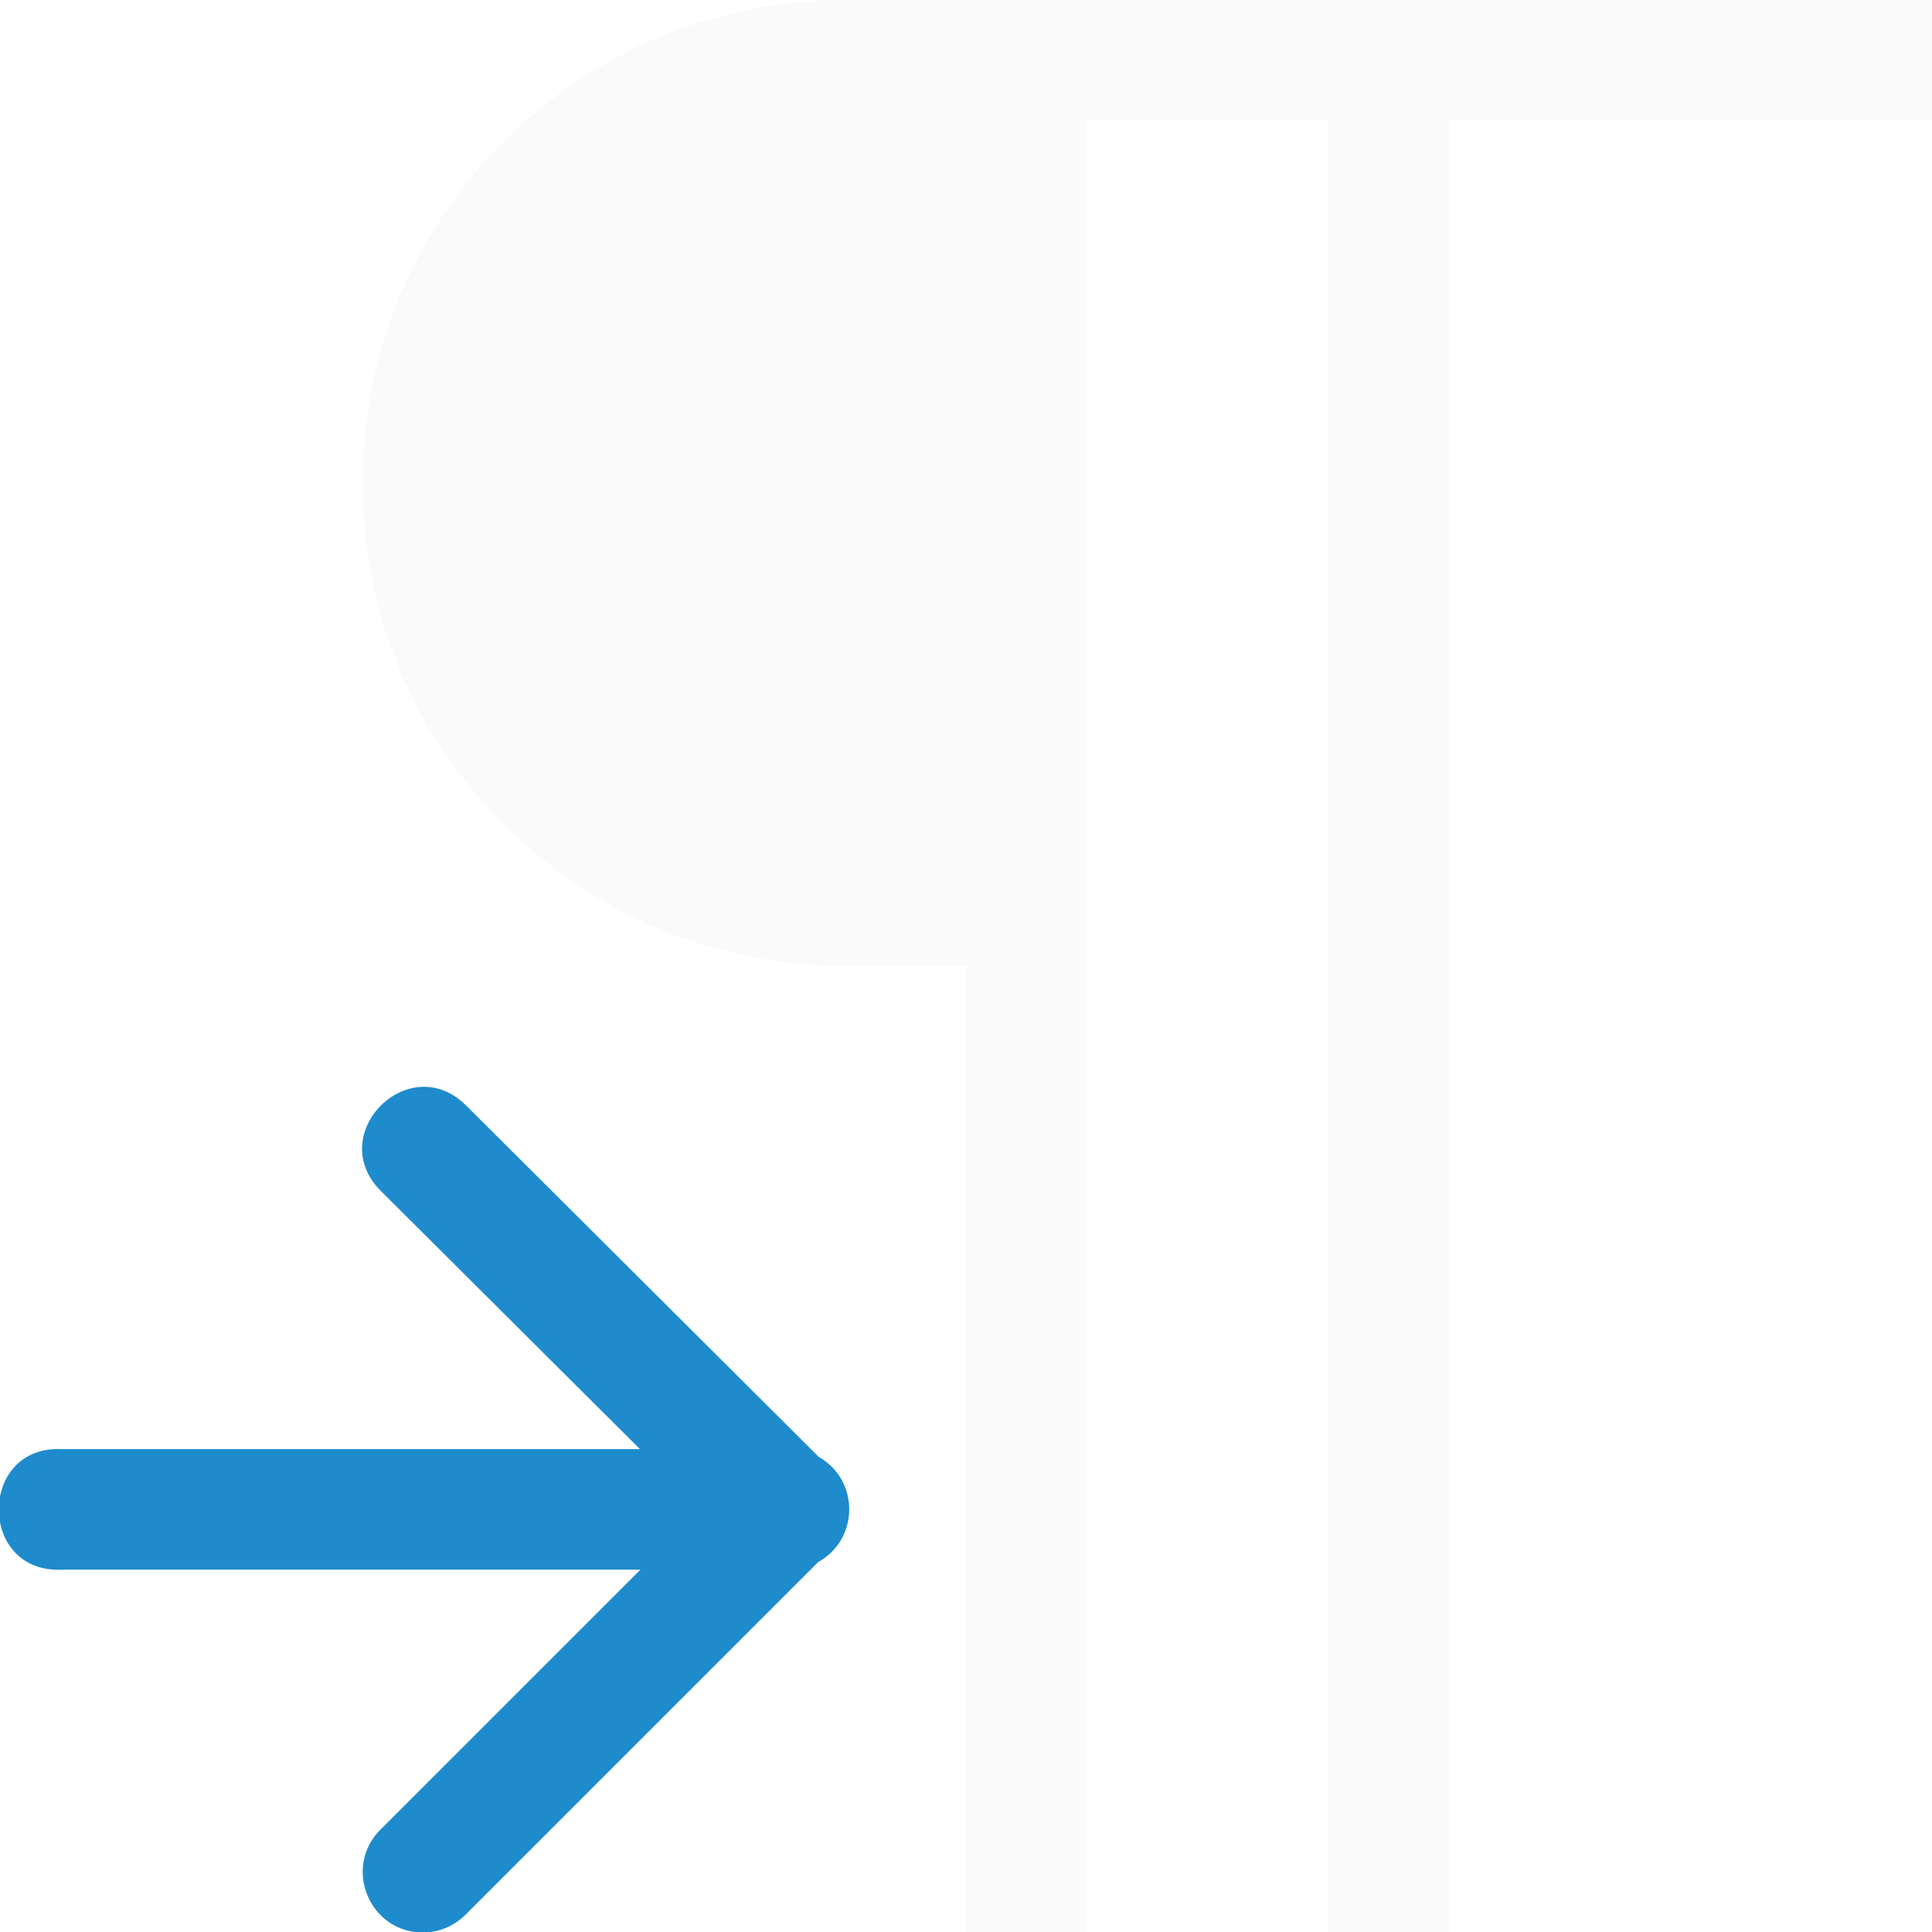
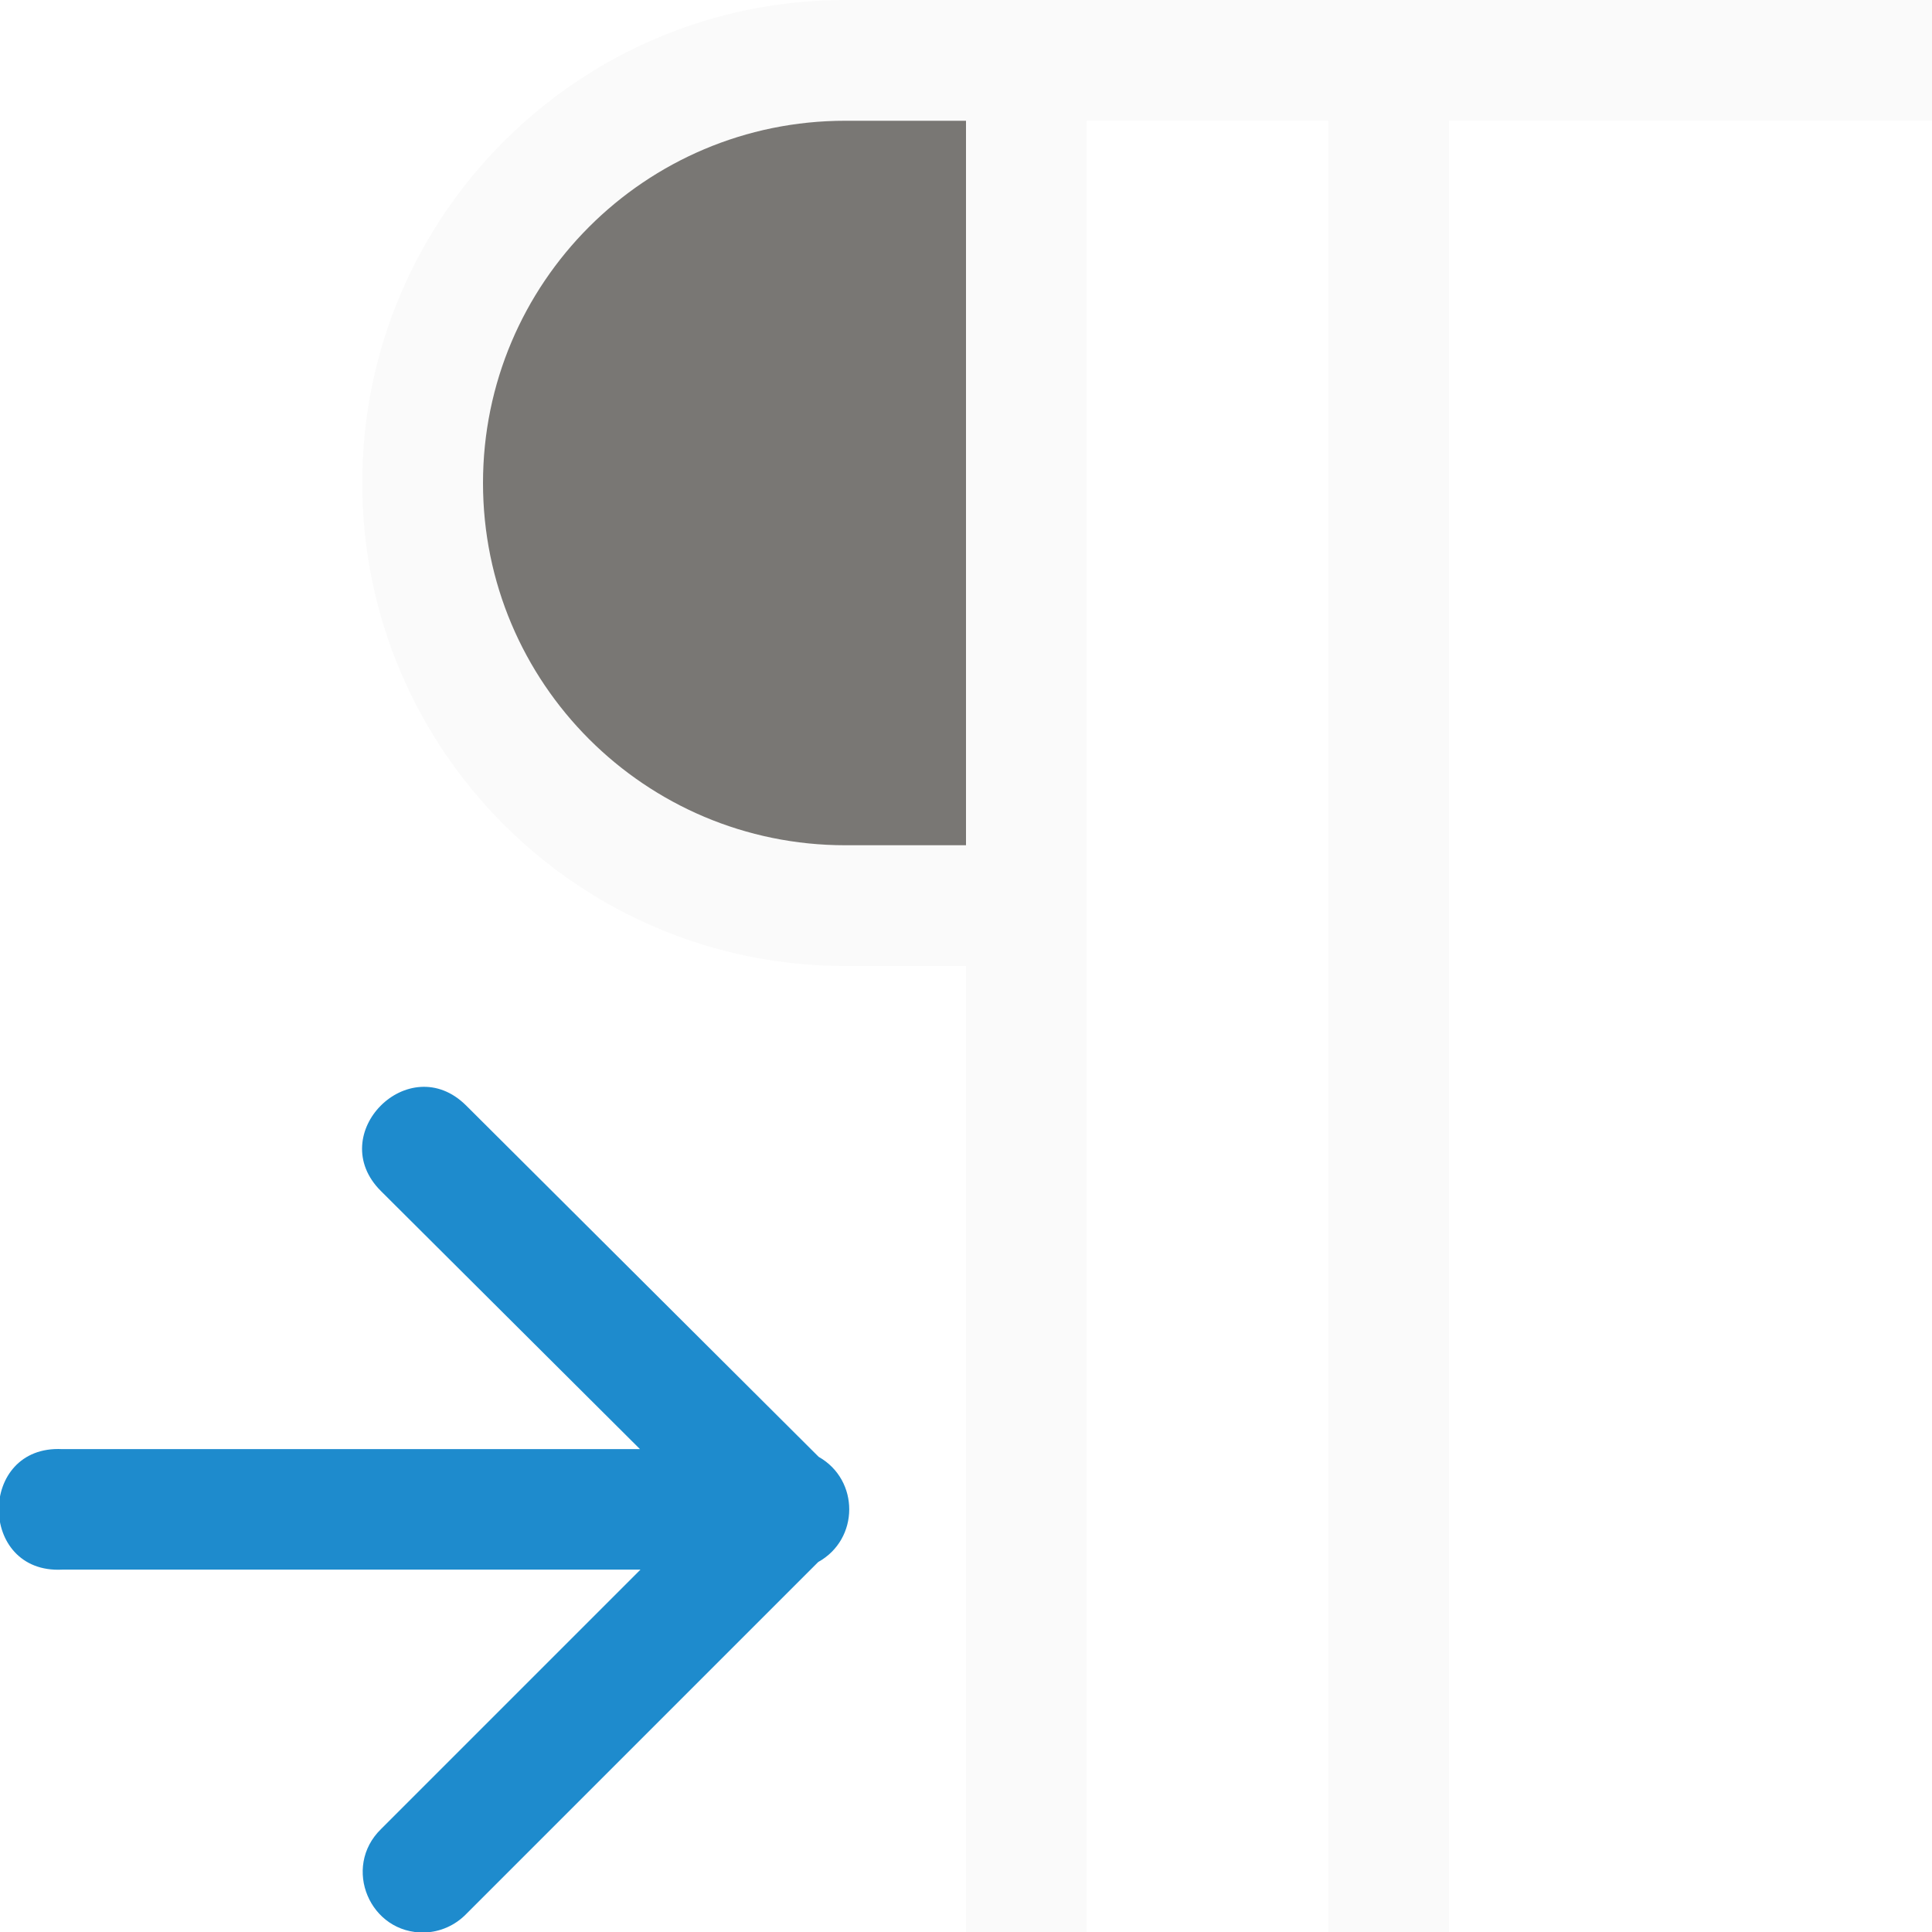
- <svg xmlns="http://www.w3.org/2000/svg" viewBox="0 0 16 16">/&amp;amp;gt;<path d="m7 0c-2.209 0-4 1.791-4 4s1.791 4 4 4h1v8h1v-15h2v15h1v-15h1 3v-1h-3-2-2z" fill="#fafafa" />
+ <svg xmlns="http://www.w3.org/2000/svg" viewBox="0 0 16 16">/&amp;amp;amp;gt;<path d="m7 0c-2.209 0-4 1.791-4 4s1.791 4 4 4h1v8h1v-15h2v15h1v-15h4v-1zm0 1h1v6h-1c-1.657 0-3-1.343-3-3s1.343-3 3-3z" fill="#fafafa" />
  <path d="m3.516 16.004c.13-.004.253-.059.344-.152l2.916-2.916c.341-.189.343-.679.004-.871l-2.92-2.91c-.473-.47-1.178.239-.705.709l2.145 2.137h-4.785c-.7-.036-.7 1.034 0 .998h4.789l-2.148 2.148c-.326.317-.093.869.361.857z" fill="#1e8bcd" fill-rule="evenodd" />
+   <path d="m7 1c-1.657 0-3 1.343-3 3s1.343 3 3 3h1v-6z" fill="#797774" />
</svg>
